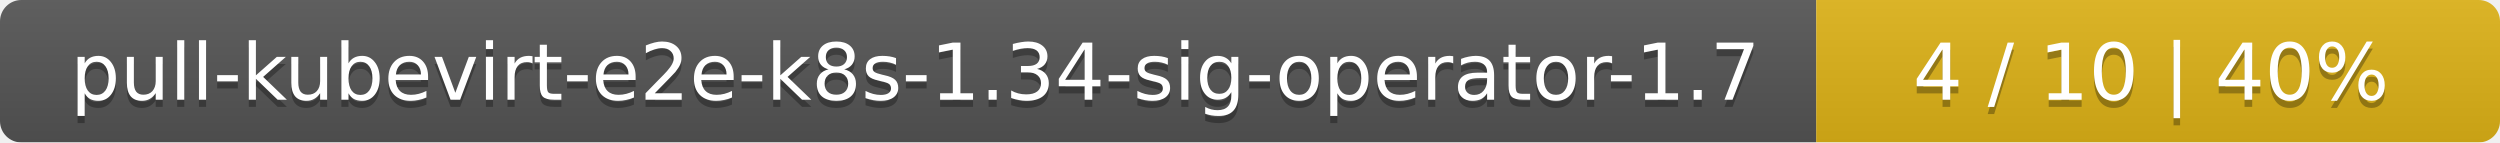
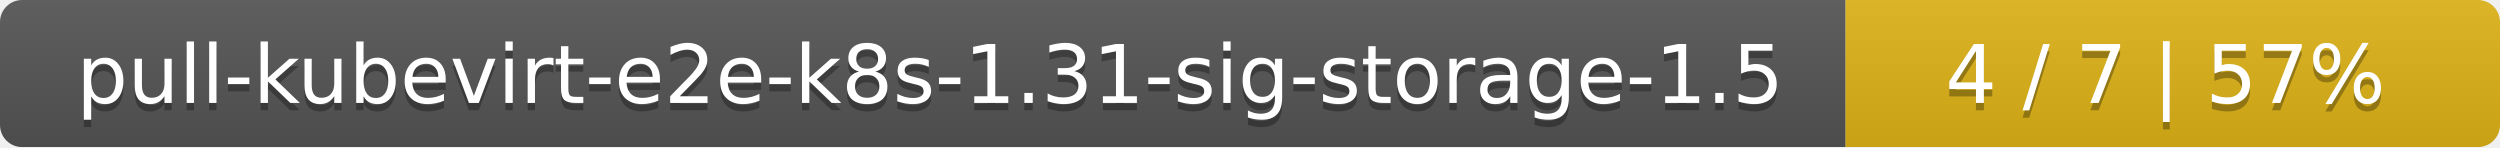
- <svg xmlns="http://www.w3.org/2000/svg" width="351" height="20">
+ <svg xmlns="http://www.w3.org/2000/svg" width="340" height="20">
  <linearGradient id="smooth" x2="0" y2="100%">
    <stop offset="0" stop-color="#bbb" stop-opacity=".1" />
    <stop offset="1" stop-opacity=".1" />
  </linearGradient>
  <mask id="round">
-     <rect width="351" height="20" rx="3" fill="#fff" />
+     <rect width="340" height="20" rx="3" fill="#fff" />
  </mask>
  <g mask="url(#round)">
-     <rect width="255" height="20" fill="#555" />
-     <rect x="255" width="96" height="20" fill="#dfb317" />
-     <rect width="351" height="20" fill="url(#smooth)" />
+     <rect width="251" height="20" fill="#555" />
+     <rect x="251" width="89" height="20" fill="#dfb317" />
+     <rect width="340" height="20" fill="url(#smooth)" />
  </g>
  <g fill="#fff" text-anchor="middle" font-family="DejaVu Sans,Verdana,Geneva,sans-serif" font-size="11">
-     <text x="128.5" y="15" fill="#010101" fill-opacity=".3">pull-kubevirt-e2e-k8s-1.34-sig-operator-1.7</text>
-     <text x="128.5" y="14">pull-kubevirt-e2e-k8s-1.34-sig-operator-1.7</text>
-     <text x="302" y="15" fill="#010101" fill-opacity=".3">4 / 10    |    40%</text>
-     <text x="302" y="14">4 / 10    |    40%</text>
+     <text x="126.5" y="15" fill="#010101" fill-opacity=".3">pull-kubevirt-e2e-k8s-1.31-sig-storage-1.5</text>
+     <text x="126.5" y="14">pull-kubevirt-e2e-k8s-1.31-sig-storage-1.5</text>
+     <text x="294.5" y="15" fill="#010101" fill-opacity=".3">4 / 7    |    57%</text>
+     <text x="294.5" y="14">4 / 7    |    57%</text>
  </g>
</svg>
